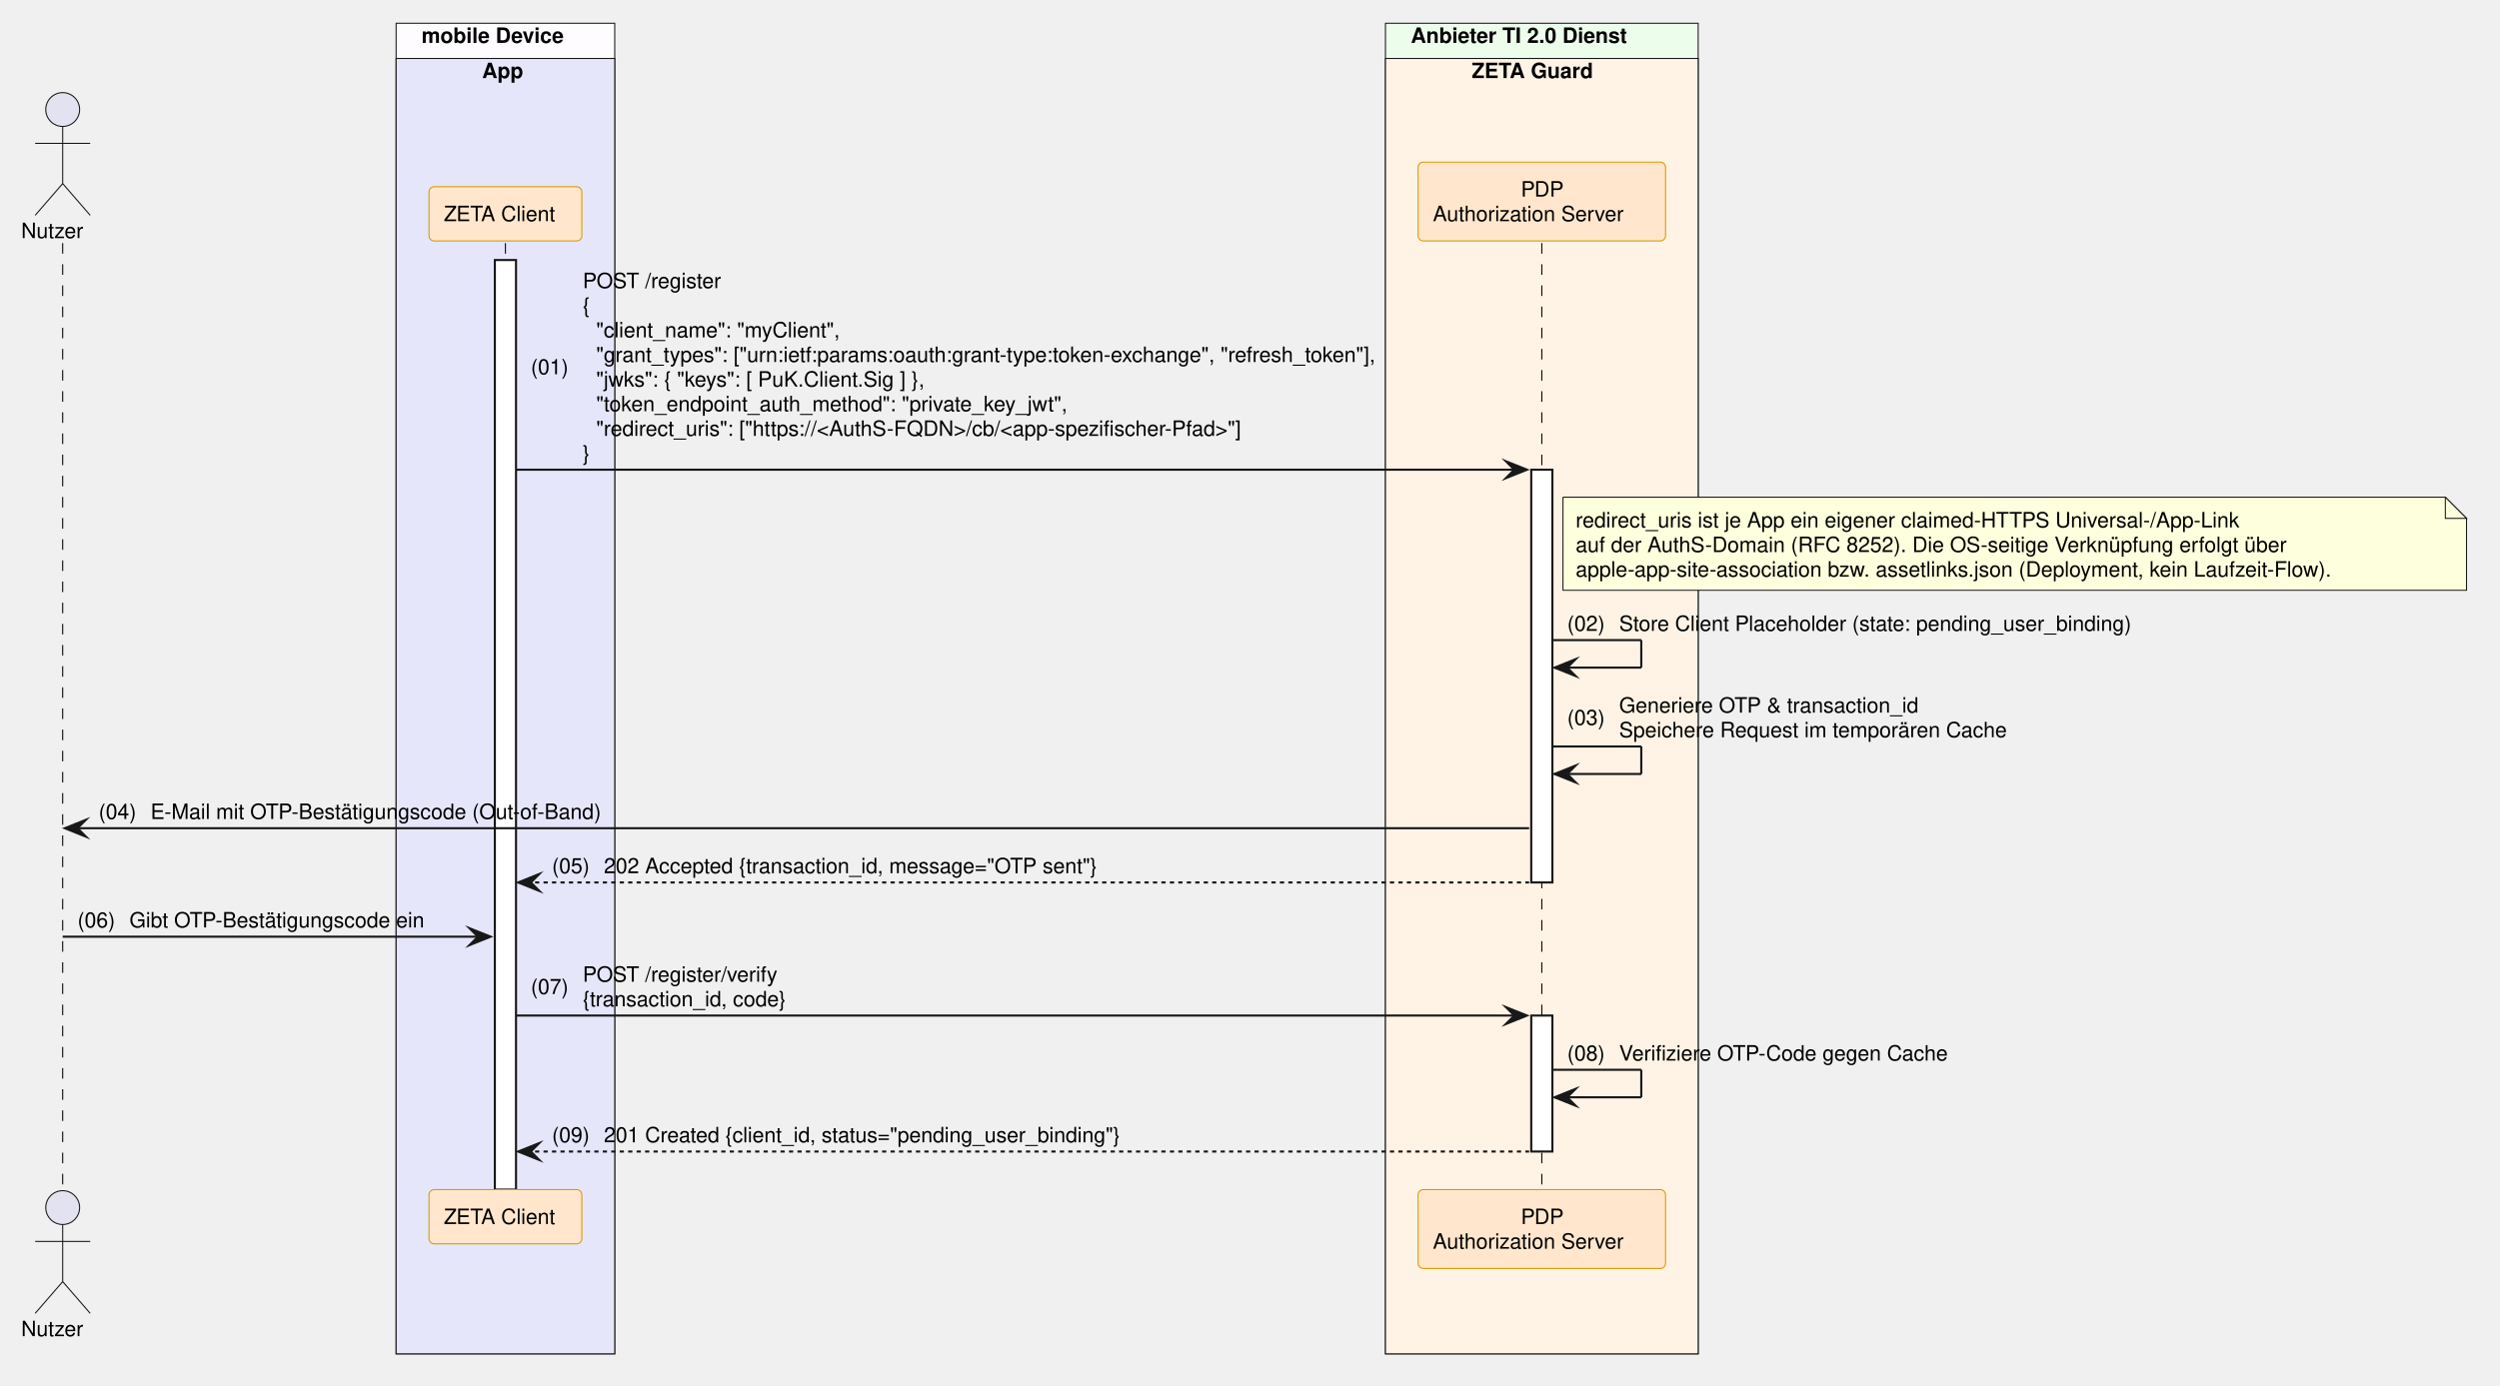
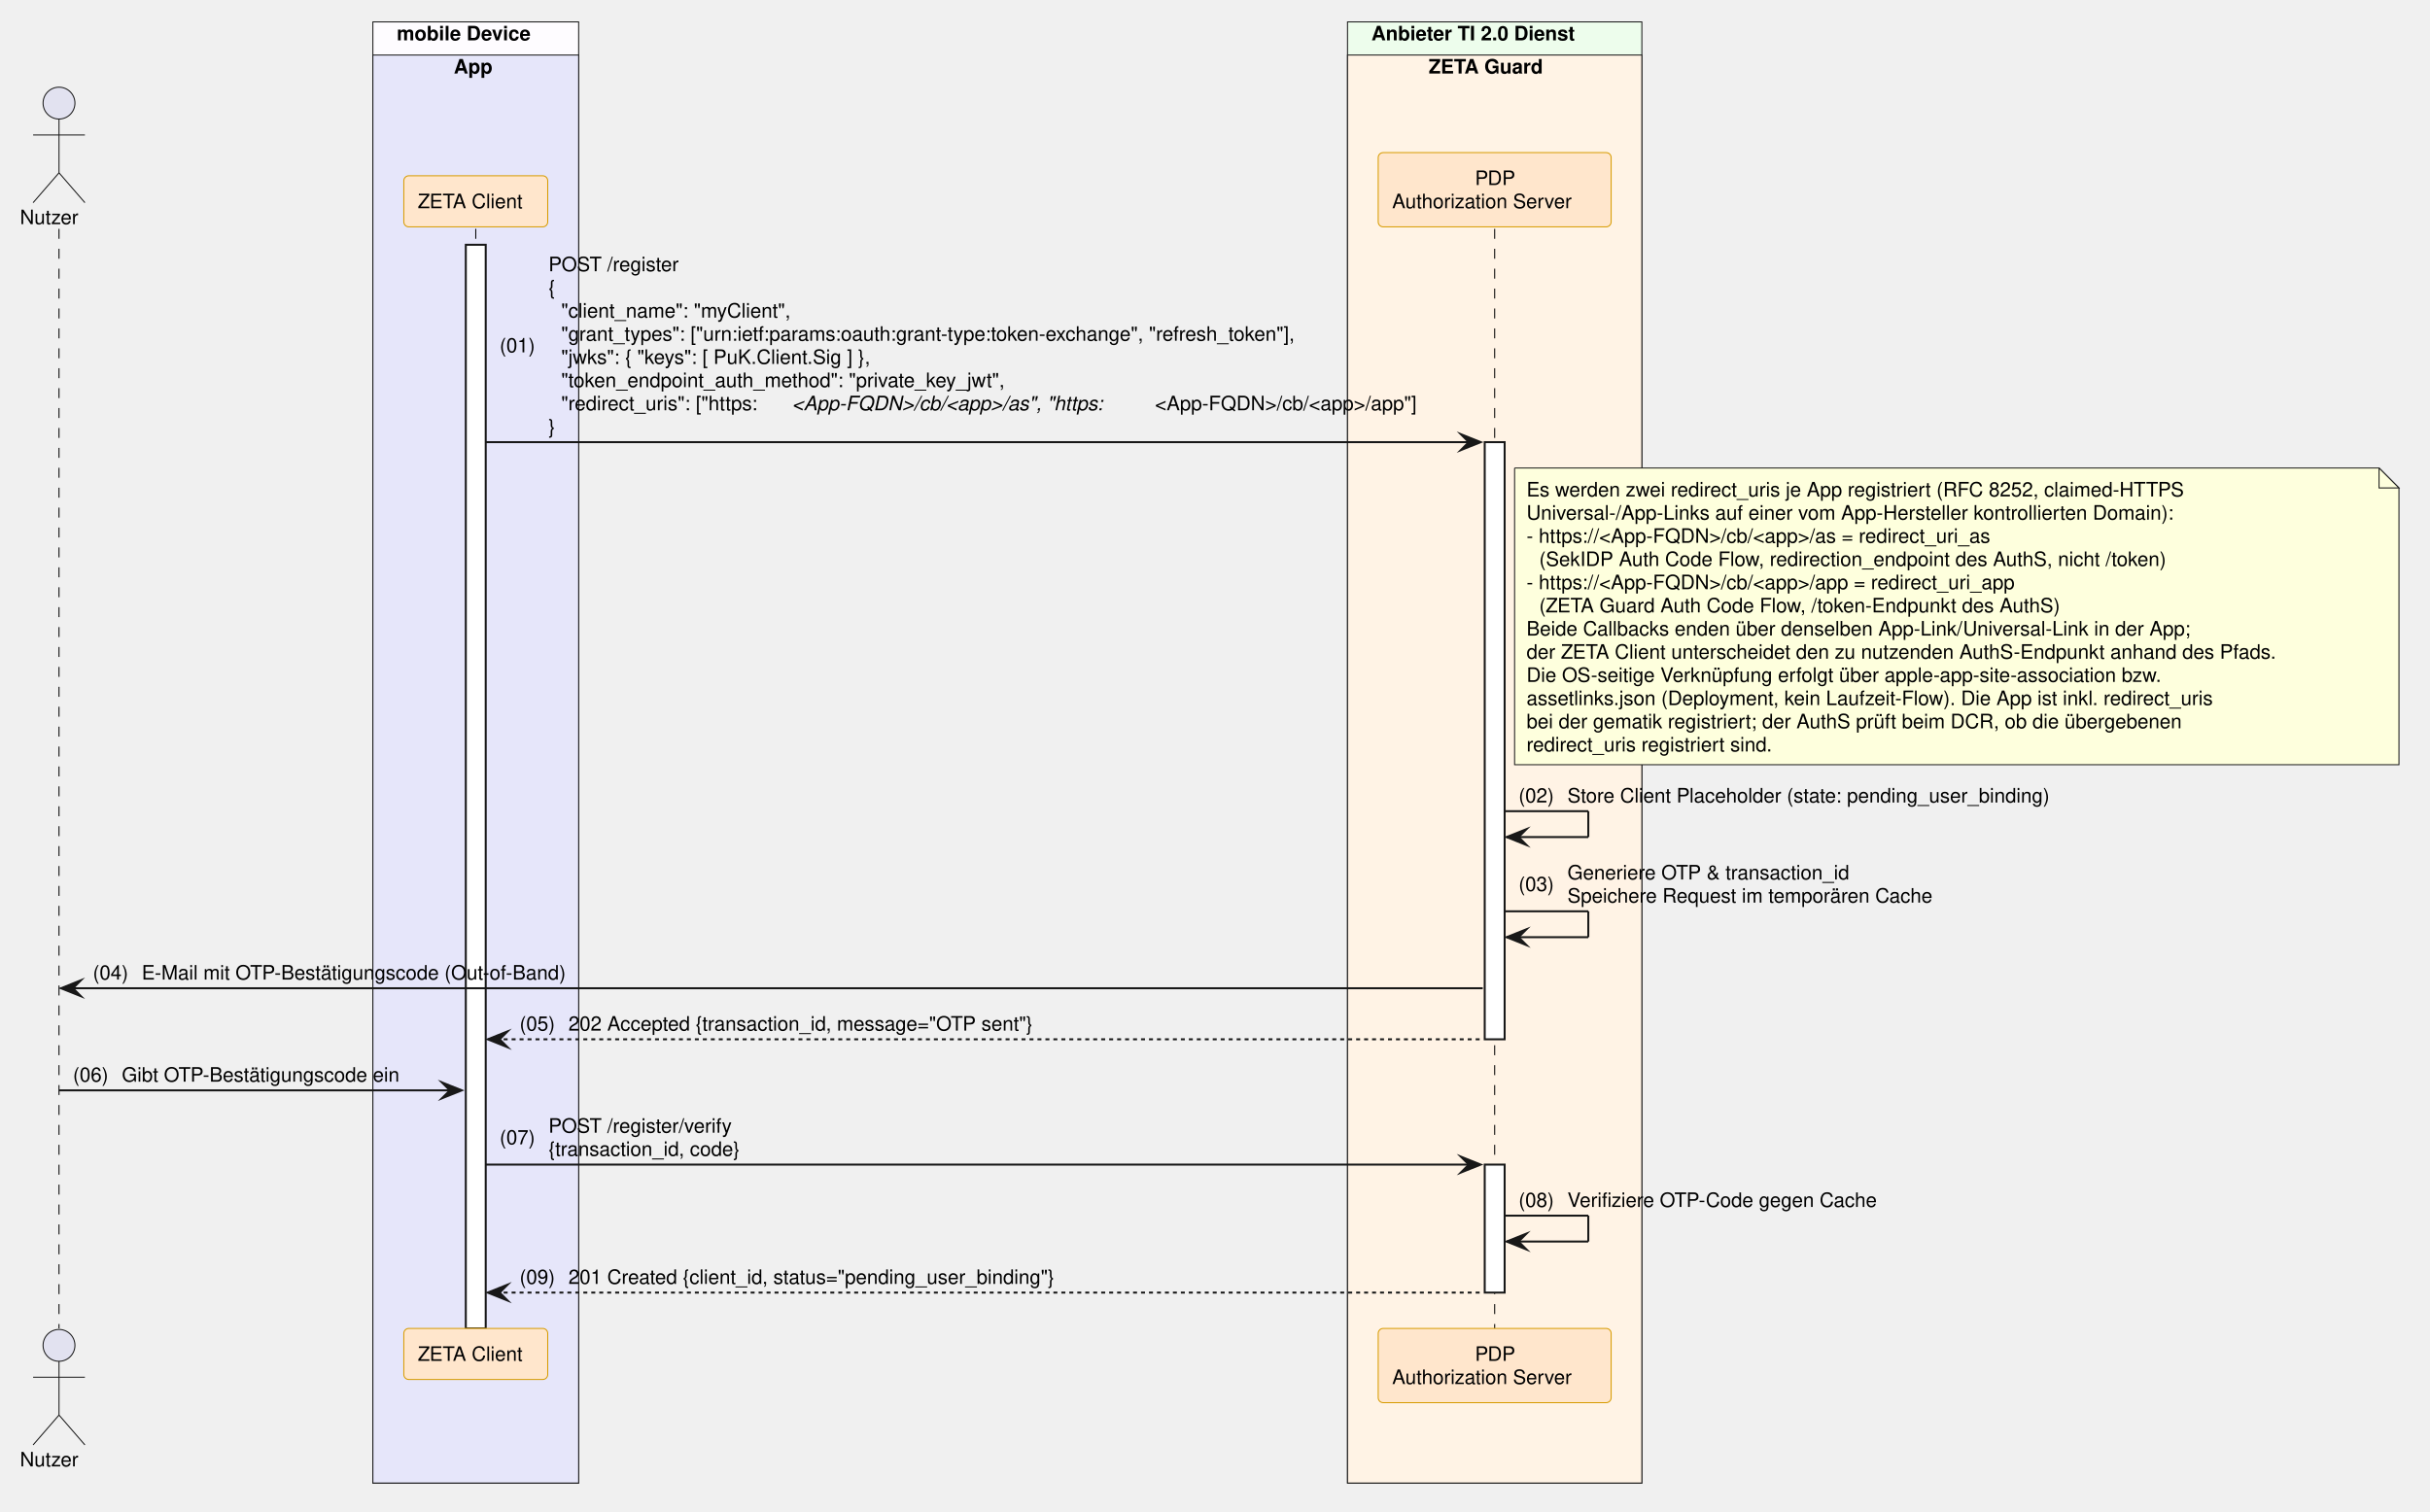
- <svg xmlns="http://www.w3.org/2000/svg" contentStyleType="text/css" data-diagram-type="SEQUENCE" height="655px" preserveAspectRatio="none" style="width:1181px;height:655px;background:#FFFFFF;" version="1.1" viewBox="0 0 1181 655" width="1181px" zoomAndPan="magnify">
+ <svg xmlns="http://www.w3.org/2000/svg" contentStyleType="text/css" data-diagram-type="SEQUENCE" height="759px" preserveAspectRatio="none" style="width:1220px;height:759px;background:#FFFFFF;" version="1.1" viewBox="0 0 1220 759" width="1220px" zoomAndPan="magnify">
  <defs />
  <g>
-     <rect fill="#FEFCFF" height="629.016" style="stroke:#181818;stroke-width:0.5;" width="103.307" x="187.208" y="11" />
+     <rect fill="#FEFCFF" height="733.781" style="stroke:#181818;stroke-width:0.5;" width="103.307" x="187.208" y="11" />
    <text fill="#000000" font-family="Helvetica" font-size="10" font-weight="700" x="199.208" y="20.282">mobile Device</text>
-     <rect fill="#E6E6FA" height="612.375" style="stroke:#181818;stroke-width:0.5;" width="103.307" x="187.208" y="27.641" />
+     <rect fill="#E6E6FA" height="717.141" style="stroke:#181818;stroke-width:0.5;" width="103.307" x="187.208" y="27.641" />
    <text fill="#000000" font-family="Helvetica" font-size="10" font-weight="700" x="227.833" y="36.923">App</text>
-     <rect fill="#EDFDEC" height="629.016" style="stroke:#181818;stroke-width:0.5;" width="147.784" x="654.756" y="11" />
-     <text fill="#000000" font-family="Helvetica" font-size="10" font-weight="700" x="666.756" y="20.282">Anbieter TI 2.0 Dienst</text>
-     <rect fill="#FFF3E5" height="612.375" style="stroke:#181818;stroke-width:0.5;" width="147.784" x="654.756" y="27.641" />
-     <text fill="#000000" font-family="Helvetica" font-size="10" font-weight="700" x="695.504" y="36.923">ZETA Guard</text>
+     <rect fill="#EDFDEC" height="733.781" style="stroke:#181818;stroke-width:0.5;" width="147.784" x="676.524" y="11" />
+     <text fill="#000000" font-family="Helvetica" font-size="10" font-weight="700" x="688.524" y="20.282">Anbieter TI 2.0 Dienst</text>
+     <rect fill="#FFF3E5" height="717.141" style="stroke:#181818;stroke-width:0.5;" width="147.784" x="676.524" y="27.641" />
+     <text fill="#000000" font-family="Helvetica" font-size="10" font-weight="700" x="717.271" y="36.923">ZETA Guard</text>
    <g>
-       <rect fill="#000000" fill-opacity="0" height="447.453" width="8" x="26.126" y="114.922" />
-       <line style="stroke:#000000;stroke-width:0.5;stroke-dasharray:5,5;" x1="29.626" x2="29.626" y1="114.922" y2="562.375" />
+       <rect fill="#000000" fill-opacity="0" height="552.219" width="8" x="26.126" y="114.922" />
+       <line style="stroke:#000000;stroke-width:0.5;stroke-dasharray:5,5;" x1="29.626" x2="29.626" y1="114.922" y2="667.141" />
    </g>
    <g>
-       <rect fill="#000000" fill-opacity="0" height="447.453" width="8" x="235.361" y="114.922" />
-       <line style="stroke:#000000;stroke-width:0.5;stroke-dasharray:5,5;" x1="238.861" x2="238.861" y1="114.922" y2="562.375" />
+       <rect fill="#000000" fill-opacity="0" height="552.219" width="8" x="235.361" y="114.922" />
+       <line style="stroke:#000000;stroke-width:0.5;stroke-dasharray:5,5;" x1="238.861" x2="238.861" y1="114.922" y2="667.141" />
    </g>
    <g>
-       <rect fill="#FFFFFF" height="439.453" style="stroke:#181818;stroke-width:1;" width="10" x="233.861" y="122.922" />
+       <rect fill="#FFFFFF" height="544.219" style="stroke:#181818;stroke-width:1;" width="10" x="233.861" y="122.922" />
    </g>
    <g>
-       <rect fill="#000000" fill-opacity="0" height="447.453" width="8" x="725.148" y="114.922" />
-       <line style="stroke:#000000;stroke-width:0.5;stroke-dasharray:5,5;" x1="728.648" x2="728.648" y1="114.922" y2="562.375" />
+       <rect fill="#000000" fill-opacity="0" height="552.219" width="8" x="746.916" y="114.922" />
+       <line style="stroke:#000000;stroke-width:0.5;stroke-dasharray:5,5;" x1="750.416" x2="750.416" y1="114.922" y2="667.141" />
    </g>
    <g>
-       <rect fill="#FFFFFF" height="195.125" style="stroke:#181818;stroke-width:1;" width="10" x="723.648" y="222.047" />
+       <rect fill="#FFFFFF" height="299.891" style="stroke:#181818;stroke-width:1;" width="10" x="745.416" y="222.047" />
    </g>
    <g>
-       <rect fill="#FFFFFF" height="64.281" style="stroke:#181818;stroke-width:1;" width="10" x="723.648" y="480.094" />
+       <rect fill="#FFFFFF" height="64.281" style="stroke:#181818;stroke-width:1;" width="10" x="745.416" y="584.859" />
    </g>
    <text fill="#000000" font-family="Helvetica" font-size="10" x="10" y="112.564">Nutzer</text>
    <ellipse cx="29.626" cy="51.781" fill="#E2E2F0" rx="8" ry="8" style="stroke:#181818;stroke-width:0.5;" />
    <path d="M29.626,59.781 L29.626,86.781 M16.626,67.781 L42.626,67.781 M29.626,86.781 L16.626,101.781 M29.626,86.781 L42.626,101.781" fill="none" style="stroke:#181818;stroke-width:0.5;" />
    <rect fill="#FFE6CC" height="25.641" rx="2.5" ry="2.5" style="stroke:#D79B00;stroke-width:0.5;" width="72.247" x="202.738" y="88.281" />
    <text fill="#000000" font-family="Helvetica" font-size="10" x="209.738" y="104.564">ZETA Client</text>
-     <rect fill="#FFE6CC" height="37.281" rx="2.5" ry="2.5" style="stroke:#D79B00;stroke-width:0.5;" width="116.949" x="670.174" y="76.641" />
-     <text fill="#000000" font-family="Helvetica" font-size="10" x="718.768" y="92.923">PDP</text>
-     <text fill="#000000" font-family="Helvetica" font-size="10" x="677.174" y="104.564">Authorization Server</text>
-     <text fill="#000000" font-family="Helvetica" font-size="10" x="10" y="631.657">Nutzer</text>
-     <ellipse cx="29.626" cy="570.875" fill="#E2E2F0" rx="8" ry="8" style="stroke:#181818;stroke-width:0.5;" />
-     <path d="M29.626,578.875 L29.626,605.875 M16.626,586.875 L42.626,586.875 M29.626,605.875 L16.626,620.875 M29.626,605.875 L42.626,620.875" fill="none" style="stroke:#181818;stroke-width:0.5;" />
-     <rect fill="#FFE6CC" height="25.641" rx="2.5" ry="2.5" style="stroke:#D79B00;stroke-width:0.5;" width="72.247" x="202.738" y="562.375" />
-     <text fill="#000000" font-family="Helvetica" font-size="10" x="209.738" y="578.657">ZETA Client</text>
-     <rect fill="#FFE6CC" height="37.281" rx="2.5" ry="2.5" style="stroke:#D79B00;stroke-width:0.5;" width="116.949" x="670.174" y="562.375" />
-     <text fill="#000000" font-family="Helvetica" font-size="10" x="718.768" y="578.657">PDP</text>
-     <text fill="#000000" font-family="Helvetica" font-size="10" x="677.174" y="590.298">Authorization Server</text>
-     <polygon fill="#181818" points="711.648,218.047,721.648,222.047,711.648,226.047,715.648,222.047" style="stroke:#181818;stroke-width:1;stroke-linejoin:miter;stroke-miterlimit:10;" />
-     <line style="stroke:#181818;stroke-width:1;" x1="243.861" x2="717.648" y1="222.047" y2="222.047" />
+     <rect fill="#FFE6CC" height="37.281" rx="2.5" ry="2.5" style="stroke:#D79B00;stroke-width:0.5;" width="116.949" x="691.941" y="76.641" />
+     <text fill="#000000" font-family="Helvetica" font-size="10" x="740.536" y="92.923">PDP</text>
+     <text fill="#000000" font-family="Helvetica" font-size="10" x="698.941" y="104.564">Authorization Server</text>
+     <text fill="#000000" font-family="Helvetica" font-size="10" x="10" y="736.423">Nutzer</text>
+     <ellipse cx="29.626" cy="675.641" fill="#E2E2F0" rx="8" ry="8" style="stroke:#181818;stroke-width:0.5;" />
+     <path d="M29.626,683.641 L29.626,710.641 M16.626,691.641 L42.626,691.641 M29.626,710.641 L16.626,725.641 M29.626,710.641 L42.626,725.641" fill="none" style="stroke:#181818;stroke-width:0.5;" />
+     <rect fill="#FFE6CC" height="25.641" rx="2.5" ry="2.5" style="stroke:#D79B00;stroke-width:0.5;" width="72.247" x="202.738" y="667.141" />
+     <text fill="#000000" font-family="Helvetica" font-size="10" x="209.738" y="683.423">ZETA Client</text>
+     <rect fill="#FFE6CC" height="37.281" rx="2.5" ry="2.5" style="stroke:#D79B00;stroke-width:0.5;" width="116.949" x="691.941" y="667.141" />
+     <text fill="#000000" font-family="Helvetica" font-size="10" x="740.536" y="683.423">PDP</text>
+     <text fill="#000000" font-family="Helvetica" font-size="10" x="698.941" y="695.063">Authorization Server</text>
+     <polygon fill="#181818" points="733.416,218.047,743.416,222.047,733.416,226.047,737.416,222.047" style="stroke:#181818;stroke-width:1;stroke-linejoin:miter;stroke-miterlimit:10;" />
+     <line style="stroke:#181818;stroke-width:1;" x1="243.861" x2="739.416" y1="222.047" y2="222.047" />
    <text fill="#000000" font-family="Helvetica" font-size="10" x="250.861" y="176.946">(01)</text>
    <text fill="#000000" font-family="Helvetica" font-size="10" x="275.389" y="136.204">POST /register</text>
    <text fill="#000000" font-family="Helvetica" font-size="10" x="275.389" y="147.845">{</text>
    <text fill="#000000" font-family="Helvetica" font-size="10" x="281.746" y="159.485">"client_name": "myClient",</text>
    <text fill="#000000" font-family="Helvetica" font-size="10" x="281.746" y="171.126">"grant_types": ["urn:ietf:params:oauth:grant-type:token-exchange", "refresh_token"],</text>
    <text fill="#000000" font-family="Helvetica" font-size="10" x="281.746" y="182.767">"jwks": { "keys": [ PuK.Client.Sig ] },</text>
    <text fill="#000000" font-family="Helvetica" font-size="10" x="281.746" y="194.407">"token_endpoint_auth_method": "private_key_jwt",</text>
-     <text fill="#000000" font-family="Helvetica" font-size="10" x="281.746" y="206.048">"redirect_uris": ["https://&lt;AuthS-FQDN&gt;/cb/&lt;app-spezifischer-Pfad&gt;"]</text>
+     <text fill="#000000" font-family="Helvetica" font-size="10" x="281.746" y="206.048">"redirect_uris": ["https:</text>
+     <text fill="#000000" font-family="Helvetica" font-size="10" font-style="italic" x="397.61" y="206.048">&lt;App-FQDN&gt;/cb/&lt;app&gt;/as", "https:</text>
+     <text fill="#000000" font-family="Helvetica" font-size="10" x="579.852" y="206.048">&lt;App-FQDN&gt;/cb/&lt;app&gt;/app"]</text>
    <text fill="#000000" font-family="Helvetica" font-size="10" x="275.389" y="217.689">}</text>
-     <path d="M738.648,235.047 L738.648,279.047 L1165.648,279.047 L1165.648,245.047 L1155.648,235.047 L738.648,235.047" fill="#FEFFDD" style="stroke:#181818;stroke-width:0.5;" />
-     <path d="M1155.648,235.047 L1155.648,245.047 L1165.648,245.047 L1155.648,235.047" fill="#FEFFDD" style="stroke:#181818;stroke-width:0.5;" />
-     <text fill="#000000" font-family="Helvetica" font-size="10" x="744.648" y="249.329">redirect_uris ist je App ein eigener claimed-HTTPS Universal-/App-Link</text>
-     <text fill="#000000" font-family="Helvetica" font-size="10" x="744.648" y="260.97">auf der AuthS-Domain (RFC 8252). Die OS-seitige Verknüpfung erfolgt über</text>
-     <text fill="#000000" font-family="Helvetica" font-size="10" x="744.648" y="272.61">apple-app-site-association bzw. assetlinks.json (Deployment, kein Laufzeit-Flow).</text>
-     <line style="stroke:#181818;stroke-width:1;" x1="733.648" x2="775.648" y1="302.609" y2="302.609" />
-     <line style="stroke:#181818;stroke-width:1;" x1="775.648" x2="775.648" y1="302.609" y2="315.609" />
-     <line style="stroke:#181818;stroke-width:1;" x1="734.648" x2="775.648" y1="315.609" y2="315.609" />
-     <polygon fill="#181818" points="744.648,311.609,734.648,315.609,744.648,319.609,740.648,315.609" style="stroke:#181818;stroke-width:1;stroke-linejoin:miter;stroke-miterlimit:10;" />
-     <text fill="#000000" font-family="Helvetica" font-size="10" x="740.648" y="298.251">(02)</text>
-     <text fill="#000000" font-family="Helvetica" font-size="10" x="765.176" y="298.251">Store Client Placeholder (state: pending_user_binding)</text>
-     <line style="stroke:#181818;stroke-width:1;" x1="733.648" x2="775.648" y1="352.891" y2="352.891" />
-     <line style="stroke:#181818;stroke-width:1;" x1="775.648" x2="775.648" y1="352.891" y2="365.891" />
-     <line style="stroke:#181818;stroke-width:1;" x1="734.648" x2="775.648" y1="365.891" y2="365.891" />
-     <polygon fill="#181818" points="744.648,361.891,734.648,365.891,744.648,369.891,740.648,365.891" style="stroke:#181818;stroke-width:1;stroke-linejoin:miter;stroke-miterlimit:10;" />
-     <text fill="#000000" font-family="Helvetica" font-size="10" x="740.648" y="342.712">(03)</text>
-     <text fill="#000000" font-family="Helvetica" font-size="10" x="765.176" y="336.892">Generiere OTP &amp; transaction_id</text>
-     <text fill="#000000" font-family="Helvetica" font-size="10" x="765.176" y="348.532">Speichere Request im temporären Cache</text>
-     <polygon fill="#181818" points="40.626,387.531,30.626,391.531,40.626,395.531,36.626,391.531" style="stroke:#181818;stroke-width:1;stroke-linejoin:miter;stroke-miterlimit:10;" />
-     <line style="stroke:#181818;stroke-width:1;" x1="34.626" x2="722.648" y1="391.531" y2="391.531" />
-     <text fill="#000000" font-family="Helvetica" font-size="10" x="46.626" y="387.173">(04)</text>
-     <text fill="#000000" font-family="Helvetica" font-size="10" x="71.153" y="387.173">E-Mail mit OTP-Bestätigungscode (Out-of-Band)</text>
-     <polygon fill="#181818" points="254.861,413.172,244.861,417.172,254.861,421.172,250.861,417.172" style="stroke:#181818;stroke-width:1;stroke-linejoin:miter;stroke-miterlimit:10;" />
-     <line style="stroke:#181818;stroke-width:1;stroke-dasharray:2,2;" x1="248.861" x2="722.648" y1="417.172" y2="417.172" />
-     <text fill="#000000" font-family="Helvetica" font-size="10" x="260.861" y="412.813">(05)</text>
-     <text fill="#000000" font-family="Helvetica" font-size="10" x="285.389" y="412.813">202 Accepted {transaction_id, message="OTP sent"}</text>
-     <polygon fill="#181818" points="221.861,438.812,231.861,442.812,221.861,446.812,225.861,442.812" style="stroke:#181818;stroke-width:1;stroke-linejoin:miter;stroke-miterlimit:10;" />
-     <line style="stroke:#181818;stroke-width:1;" x1="29.626" x2="227.861" y1="442.812" y2="442.812" />
-     <text fill="#000000" font-family="Helvetica" font-size="10" x="36.626" y="438.454">(06)</text>
-     <text fill="#000000" font-family="Helvetica" font-size="10" x="61.153" y="438.454">Gibt OTP-Bestätigungscode ein</text>
-     <polygon fill="#181818" points="711.648,476.094,721.648,480.094,711.648,484.094,715.648,480.094" style="stroke:#181818;stroke-width:1;stroke-linejoin:miter;stroke-miterlimit:10;" />
-     <line style="stroke:#181818;stroke-width:1;" x1="243.861" x2="717.648" y1="480.094" y2="480.094" />
-     <text fill="#000000" font-family="Helvetica" font-size="10" x="250.861" y="469.915">(07)</text>
-     <text fill="#000000" font-family="Helvetica" font-size="10" x="275.389" y="464.095">POST /register/verify</text>
-     <text fill="#000000" font-family="Helvetica" font-size="10" x="275.389" y="475.735">{transaction_id, code}</text>
-     <line style="stroke:#181818;stroke-width:1;" x1="733.648" x2="775.648" y1="505.734" y2="505.734" />
-     <line style="stroke:#181818;stroke-width:1;" x1="775.648" x2="775.648" y1="505.734" y2="518.734" />
-     <line style="stroke:#181818;stroke-width:1;" x1="734.648" x2="775.648" y1="518.734" y2="518.734" />
-     <polygon fill="#181818" points="744.648,514.734,734.648,518.734,744.648,522.734,740.648,518.734" style="stroke:#181818;stroke-width:1;stroke-linejoin:miter;stroke-miterlimit:10;" />
-     <text fill="#000000" font-family="Helvetica" font-size="10" x="740.648" y="501.376">(08)</text>
-     <text fill="#000000" font-family="Helvetica" font-size="10" x="765.176" y="501.376">Verifiziere OTP-Code gegen Cache</text>
-     <polygon fill="#181818" points="254.861,540.375,244.861,544.375,254.861,548.375,250.861,544.375" style="stroke:#181818;stroke-width:1;stroke-linejoin:miter;stroke-miterlimit:10;" />
-     <line style="stroke:#181818;stroke-width:1;stroke-dasharray:2,2;" x1="248.861" x2="722.648" y1="544.375" y2="544.375" />
-     <text fill="#000000" font-family="Helvetica" font-size="10" x="260.861" y="540.017">(09)</text>
-     <text fill="#000000" font-family="Helvetica" font-size="10" x="285.389" y="540.017">201 Created {client_id, status="pending_user_binding"}</text>
+     <path d="M760.416,235.047 L760.416,384.047 L1204.416,384.047 L1204.416,245.047 L1194.416,235.047 L760.416,235.047" fill="#FEFFDD" style="stroke:#181818;stroke-width:0.5;" />
+     <path d="M1194.416,235.047 L1194.416,245.047 L1204.416,245.047 L1194.416,235.047" fill="#FEFFDD" style="stroke:#181818;stroke-width:0.5;" />
+     <text fill="#000000" font-family="Helvetica" font-size="10" x="766.416" y="249.329">Es werden zwei redirect_uris je App registriert (RFC 8252, claimed-HTTPS</text>
+     <text fill="#000000" font-family="Helvetica" font-size="10" x="766.416" y="260.97">Universal-/App-Links auf einer vom App-Hersteller kontrollierten Domain):</text>
+     <text fill="#000000" font-family="Helvetica" font-size="10" x="766.416" y="272.61">- https://&lt;App-FQDN&gt;/cb/&lt;app&gt;/as = redirect_uri_as</text>
+     <text fill="#000000" font-family="Helvetica" font-size="10" x="772.773" y="284.251">(SekIDP Auth Code Flow, redirection_endpoint des AuthS, nicht /token)</text>
+     <text fill="#000000" font-family="Helvetica" font-size="10" x="766.416" y="295.892">- https://&lt;App-FQDN&gt;/cb/&lt;app&gt;/app = redirect_uri_app</text>
+     <text fill="#000000" font-family="Helvetica" font-size="10" x="772.773" y="307.532">(ZETA Guard Auth Code Flow, /token-Endpunkt des AuthS)</text>
+     <text fill="#000000" font-family="Helvetica" font-size="10" x="766.416" y="319.173">Beide Callbacks enden über denselben App-Link/Universal-Link in der App;</text>
+     <text fill="#000000" font-family="Helvetica" font-size="10" x="766.416" y="330.813">der ZETA Client unterscheidet den zu nutzenden AuthS-Endpunkt anhand des Pfads.</text>
+     <text fill="#000000" font-family="Helvetica" font-size="10" x="766.416" y="342.454">Die OS-seitige Verknüpfung erfolgt über apple-app-site-association bzw.</text>
+     <text fill="#000000" font-family="Helvetica" font-size="10" x="766.416" y="354.095">assetlinks.json (Deployment, kein Laufzeit-Flow). Die App ist inkl. redirect_uris</text>
+     <text fill="#000000" font-family="Helvetica" font-size="10" x="766.416" y="365.735">bei der gematik registriert; der AuthS prüft beim DCR, ob die übergebenen</text>
+     <text fill="#000000" font-family="Helvetica" font-size="10" x="766.416" y="377.376">redirect_uris registriert sind.</text>
+     <line style="stroke:#181818;stroke-width:1;" x1="755.416" x2="797.416" y1="407.375" y2="407.375" />
+     <line style="stroke:#181818;stroke-width:1;" x1="797.416" x2="797.416" y1="407.375" y2="420.375" />
+     <line style="stroke:#181818;stroke-width:1;" x1="756.416" x2="797.416" y1="420.375" y2="420.375" />
+     <polygon fill="#181818" points="766.416,416.375,756.416,420.375,766.416,424.375,762.416,420.375" style="stroke:#181818;stroke-width:1;stroke-linejoin:miter;stroke-miterlimit:10;" />
+     <text fill="#000000" font-family="Helvetica" font-size="10" x="762.416" y="403.017">(02)</text>
+     <text fill="#000000" font-family="Helvetica" font-size="10" x="786.943" y="403.017">Store Client Placeholder (state: pending_user_binding)</text>
+     <line style="stroke:#181818;stroke-width:1;" x1="755.416" x2="797.416" y1="457.656" y2="457.656" />
+     <line style="stroke:#181818;stroke-width:1;" x1="797.416" x2="797.416" y1="457.656" y2="470.656" />
+     <line style="stroke:#181818;stroke-width:1;" x1="756.416" x2="797.416" y1="470.656" y2="470.656" />
+     <polygon fill="#181818" points="766.416,466.656,756.416,470.656,766.416,474.656,762.416,470.656" style="stroke:#181818;stroke-width:1;stroke-linejoin:miter;stroke-miterlimit:10;" />
+     <text fill="#000000" font-family="Helvetica" font-size="10" x="762.416" y="447.478">(03)</text>
+     <text fill="#000000" font-family="Helvetica" font-size="10" x="786.943" y="441.657">Generiere OTP &amp; transaction_id</text>
+     <text fill="#000000" font-family="Helvetica" font-size="10" x="786.943" y="453.298">Speichere Request im temporären Cache</text>
+     <polygon fill="#181818" points="40.626,492.297,30.626,496.297,40.626,500.297,36.626,496.297" style="stroke:#181818;stroke-width:1;stroke-linejoin:miter;stroke-miterlimit:10;" />
+     <line style="stroke:#181818;stroke-width:1;" x1="34.626" x2="744.416" y1="496.297" y2="496.297" />
+     <text fill="#000000" font-family="Helvetica" font-size="10" x="46.626" y="491.938">(04)</text>
+     <text fill="#000000" font-family="Helvetica" font-size="10" x="71.153" y="491.938">E-Mail mit OTP-Bestätigungscode (Out-of-Band)</text>
+     <polygon fill="#181818" points="254.861,517.938,244.861,521.938,254.861,525.938,250.861,521.938" style="stroke:#181818;stroke-width:1;stroke-linejoin:miter;stroke-miterlimit:10;" />
+     <line style="stroke:#181818;stroke-width:1;stroke-dasharray:2,2;" x1="248.861" x2="744.416" y1="521.938" y2="521.938" />
+     <text fill="#000000" font-family="Helvetica" font-size="10" x="260.861" y="517.579">(05)</text>
+     <text fill="#000000" font-family="Helvetica" font-size="10" x="285.389" y="517.579">202 Accepted {transaction_id, message="OTP sent"}</text>
+     <polygon fill="#181818" points="221.861,543.578,231.861,547.578,221.861,551.578,225.861,547.578" style="stroke:#181818;stroke-width:1;stroke-linejoin:miter;stroke-miterlimit:10;" />
+     <line style="stroke:#181818;stroke-width:1;" x1="29.626" x2="227.861" y1="547.578" y2="547.578" />
+     <text fill="#000000" font-family="Helvetica" font-size="10" x="36.626" y="543.22">(06)</text>
+     <text fill="#000000" font-family="Helvetica" font-size="10" x="61.153" y="543.22">Gibt OTP-Bestätigungscode ein</text>
+     <polygon fill="#181818" points="733.416,580.859,743.416,584.859,733.416,588.859,737.416,584.859" style="stroke:#181818;stroke-width:1;stroke-linejoin:miter;stroke-miterlimit:10;" />
+     <line style="stroke:#181818;stroke-width:1;" x1="243.861" x2="739.416" y1="584.859" y2="584.859" />
+     <text fill="#000000" font-family="Helvetica" font-size="10" x="250.861" y="574.681">(07)</text>
+     <text fill="#000000" font-family="Helvetica" font-size="10" x="275.389" y="568.86">POST /register/verify</text>
+     <text fill="#000000" font-family="Helvetica" font-size="10" x="275.389" y="580.501">{transaction_id, code}</text>
+     <line style="stroke:#181818;stroke-width:1;" x1="755.416" x2="797.416" y1="610.5" y2="610.5" />
+     <line style="stroke:#181818;stroke-width:1;" x1="797.416" x2="797.416" y1="610.5" y2="623.5" />
+     <line style="stroke:#181818;stroke-width:1;" x1="756.416" x2="797.416" y1="623.5" y2="623.5" />
+     <polygon fill="#181818" points="766.416,619.5,756.416,623.5,766.416,627.5,762.416,623.5" style="stroke:#181818;stroke-width:1;stroke-linejoin:miter;stroke-miterlimit:10;" />
+     <text fill="#000000" font-family="Helvetica" font-size="10" x="762.416" y="606.142">(08)</text>
+     <text fill="#000000" font-family="Helvetica" font-size="10" x="786.943" y="606.142">Verifiziere OTP-Code gegen Cache</text>
+     <polygon fill="#181818" points="254.861,645.141,244.861,649.141,254.861,653.141,250.861,649.141" style="stroke:#181818;stroke-width:1;stroke-linejoin:miter;stroke-miterlimit:10;" />
+     <line style="stroke:#181818;stroke-width:1;stroke-dasharray:2,2;" x1="248.861" x2="744.416" y1="649.141" y2="649.141" />
+     <text fill="#000000" font-family="Helvetica" font-size="10" x="260.861" y="644.782">(09)</text>
+     <text fill="#000000" font-family="Helvetica" font-size="10" x="285.389" y="644.782">201 Created {client_id, status="pending_user_binding"}</text>
  </g>
</svg>
